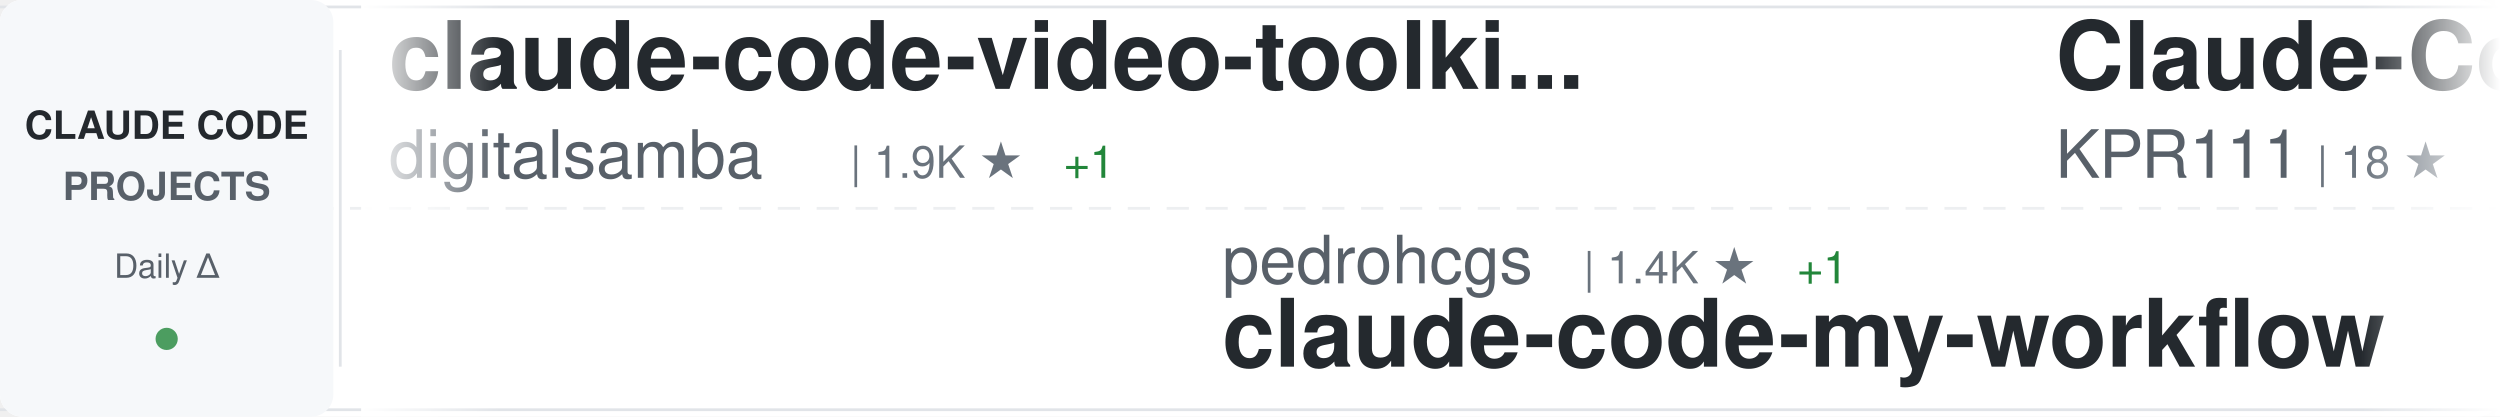
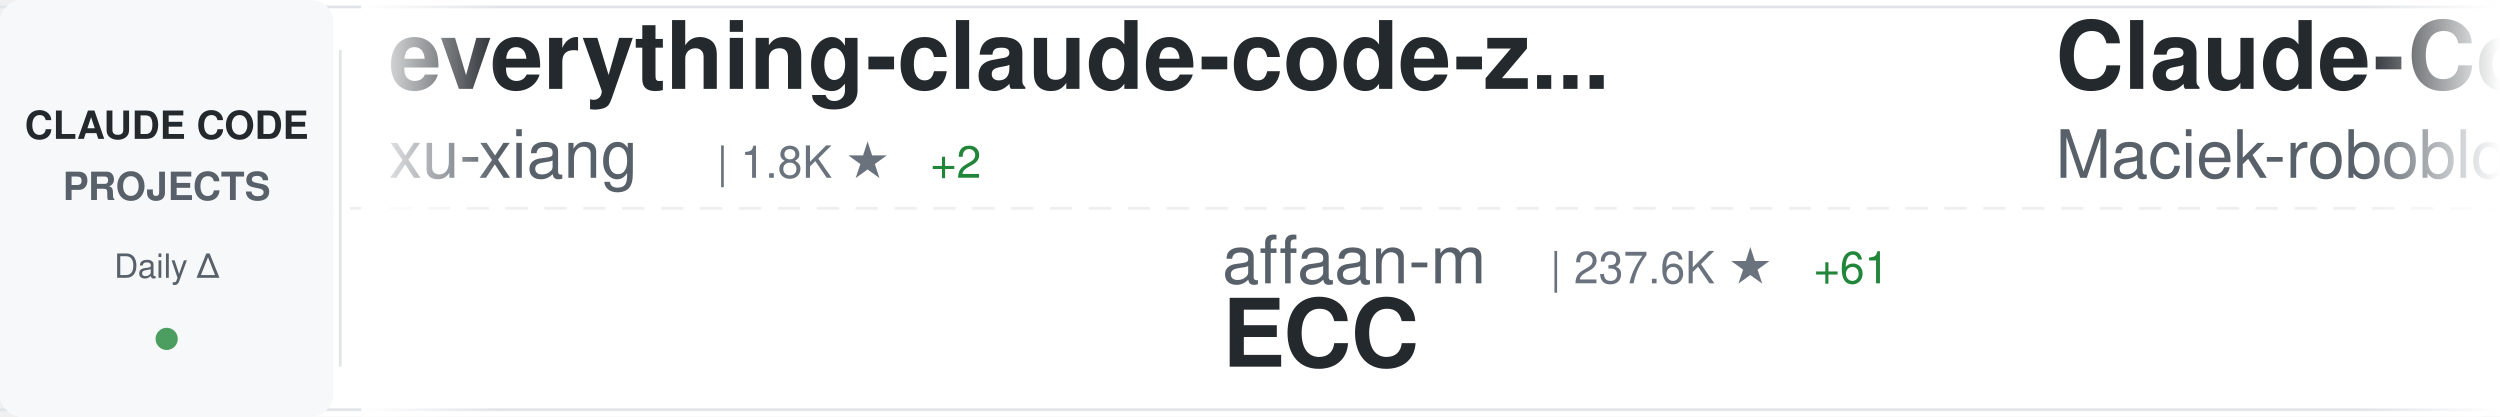
<svg xmlns="http://www.w3.org/2000/svg" width="900" height="150">
  <defs>
    <linearGradient id="awesomeLeftFade" x1="0%" y1="0%" x2="100%" y2="0%">
      <stop offset="0%" style="stop-color:#ffffff;stop-opacity:1" />
      <stop offset="100%" style="stop-color:#ffffff;stop-opacity:0" />
    </linearGradient>
    <linearGradient id="awesomeRightFade" x1="0%" y1="0%" x2="100%" y2="0%">
      <stop offset="0%" style="stop-color:#ffffff;stop-opacity:0" />
      <stop offset="100%" style="stop-color:#ffffff;stop-opacity:1" />
    </linearGradient>
  </defs>
  <rect width="900" height="150" fill="#ffffff" rx="8" />
  <rect x="0" y="2" width="900" height="1" fill="#e1e4e8" />
  <rect x="0" y="147" width="900" height="1" fill="#e1e4e8" />
  <line x1="0" y1="75" x2="900" y2="75" stroke="#e1e4e8" stroke-width="1" stroke-dasharray="8 6" opacity="0.6" />
  <rect x="0" y="0" width="120" height="150" fill="#f6f8fa" rx="8" />
  <text x="60" y="50" font-family="-apple-system, BlinkMacSystemFont, 'Segoe UI', Helvetica, Arial, sans-serif" font-size="14" font-weight="600" fill="#24292e" text-anchor="middle">CLAUDE CODE</text>
  <text x="60" y="72" font-family="-apple-system, BlinkMacSystemFont, 'Segoe UI', Helvetica, Arial, sans-serif" font-size="14" font-weight="600" fill="#586069" text-anchor="middle">PROJECTS</text>
  <text x="60" y="100" font-family="-apple-system, BlinkMacSystemFont, 'Segoe UI', Helvetica, Arial, sans-serif" font-size="12" font-weight="500" fill="#586069" text-anchor="middle">Daily Δ</text>
  <circle cx="60" cy="122" r="4" fill="#22863a" opacity="0.8" />
  <rect x="122" y="18" width="1" height="114" fill="#e1e4e8" />
  <clipPath id="awesomeTickerClip">
    <rect x="130" y="0" width="770" height="150" />
  </clipPath>
  <g clip-path="url(#awesomeTickerClip)">
    <g id="awesomeTickerItems">
      <animateTransform attributeName="transform" attributeType="XML" type="translate" from="0 0" to="-3000 0" dur="54s" repeatCount="indefinite" />
      <g transform="translate(0, 0)">
-         <text x="140" y="32" font-family="-apple-system, BlinkMacSystemFont, 'Segoe UI', Helvetica, Arial, sans-serif" font-size="34" font-weight="600" fill="#24292e">claude-code-video-toolki...</text>
-         <text x="140" y="64" font-family="-apple-system, BlinkMacSystemFont, 'Segoe UI', Helvetica, Arial, sans-serif" font-size="24" font-weight="400" fill="#586069">digitalsamba</text>
-         <text x="306" y="64" font-family="-apple-system, BlinkMacSystemFont, 'Segoe UI', Helvetica, Arial, sans-serif" font-size="16" font-weight="500" fill="#6a737d">| 1.9K ★</text>
-         <text x="383" y="64" font-family="-apple-system, BlinkMacSystemFont, 'Segoe UI', Helvetica, Arial, sans-serif" font-size="16" font-weight="500" fill="#22863a"> +1</text>
+         <text x="140" y="32" font-family="-apple-system, BlinkMacSystemFont, 'Segoe UI', Helvetica, Arial, sans-serif" font-size="34" font-weight="600" fill="#24292e">everything-claude-code-z...</text>
+         <text x="140" y="64" font-family="-apple-system, BlinkMacSystemFont, 'Segoe UI', Helvetica, Arial, sans-serif" font-size="24" font-weight="400" fill="#586069">xu-xiang</text>
+         <text x="258" y="64" font-family="-apple-system, BlinkMacSystemFont, 'Segoe UI', Helvetica, Arial, sans-serif" font-size="16" font-weight="500" fill="#6a737d">| 1.8K ★</text>
+         <text x="335" y="64" font-family="-apple-system, BlinkMacSystemFont, 'Segoe UI', Helvetica, Arial, sans-serif" font-size="16" font-weight="500" fill="#22863a"> +2</text>
      </g>
      <g transform="translate(300, 0)">
-         <text x="140" y="102" font-family="-apple-system, BlinkMacSystemFont, 'Segoe UI', Helvetica, Arial, sans-serif" font-size="24" font-weight="400" fill="#586069">pedrohcgs</text>
-         <text x="270" y="102" font-family="-apple-system, BlinkMacSystemFont, 'Segoe UI', Helvetica, Arial, sans-serif" font-size="16" font-weight="500" fill="#6a737d">| 1.4K ★</text>
-         <text x="347" y="102" font-family="-apple-system, BlinkMacSystemFont, 'Segoe UI', Helvetica, Arial, sans-serif" font-size="16" font-weight="500" fill="#22863a"> +1</text>
-         <text x="140" y="132" font-family="-apple-system, BlinkMacSystemFont, 'Segoe UI', Helvetica, Arial, sans-serif" font-size="34" font-weight="600" fill="#24292e">claude-code-my-workflow</text>
+         <text x="140" y="102" font-family="-apple-system, BlinkMacSystemFont, 'Segoe UI', Helvetica, Arial, sans-serif" font-size="24" font-weight="400" fill="#586069">affaan-m</text>
+         <text x="258" y="102" font-family="-apple-system, BlinkMacSystemFont, 'Segoe UI', Helvetica, Arial, sans-serif" font-size="16" font-weight="500" fill="#6a737d">| 237.6K ★</text>
+         <text x="353" y="102" font-family="-apple-system, BlinkMacSystemFont, 'Segoe UI', Helvetica, Arial, sans-serif" font-size="16" font-weight="500" fill="#22863a"> +61</text>
+         <text x="140" y="132" font-family="-apple-system, BlinkMacSystemFont, 'Segoe UI', Helvetica, Arial, sans-serif" font-size="34" font-weight="600" fill="#24292e">ECC</text>
      </g>
      <g transform="translate(600, 0)">
-         <text x="140" y="32" font-family="-apple-system, BlinkMacSystemFont, 'Segoe UI', Helvetica, Arial, sans-serif" font-size="34" font-weight="600" fill="#24292e">Claude-Code</text>
-         <text x="140" y="64" font-family="-apple-system, BlinkMacSystemFont, 'Segoe UI', Helvetica, Arial, sans-serif" font-size="24" font-weight="400" fill="#586069">KPR111</text>
-         <text x="234" y="64" font-family="-apple-system, BlinkMacSystemFont, 'Segoe UI', Helvetica, Arial, sans-serif" font-size="16" font-weight="500" fill="#6a737d">| 18 ★</text>
+         <text x="140" y="32" font-family="-apple-system, BlinkMacSystemFont, 'Segoe UI', Helvetica, Arial, sans-serif" font-size="34" font-weight="600" fill="#24292e">Claude-Code-Usage-Monito...</text>
+         <text x="140" y="64" font-family="-apple-system, BlinkMacSystemFont, 'Segoe UI', Helvetica, Arial, sans-serif" font-size="24" font-weight="400" fill="#586069">Maciek-roboblog</text>
+         <text x="342" y="64" font-family="-apple-system, BlinkMacSystemFont, 'Segoe UI', Helvetica, Arial, sans-serif" font-size="16" font-weight="500" fill="#6a737d">| 8.6K ★</text>
      </g>
      <g transform="translate(900, 0)">
-         <text x="140" y="102" font-family="-apple-system, BlinkMacSystemFont, 'Segoe UI', Helvetica, Arial, sans-serif" font-size="24" font-weight="400" fill="#586069">krusemediallc</text>
-         <text x="318" y="102" font-family="-apple-system, BlinkMacSystemFont, 'Segoe UI', Helvetica, Arial, sans-serif" font-size="16" font-weight="500" fill="#6a737d">| 1.1K ★</text>
-         <text x="395" y="102" font-family="-apple-system, BlinkMacSystemFont, 'Segoe UI', Helvetica, Arial, sans-serif" font-size="16" font-weight="500" fill="#22863a"> +1</text>
-         <text x="140" y="132" font-family="-apple-system, BlinkMacSystemFont, 'Segoe UI', Helvetica, Arial, sans-serif" font-size="34" font-weight="600" fill="#24292e">arcads-claude-code</text>
+         <text x="140" y="102" font-family="-apple-system, BlinkMacSystemFont, 'Segoe UI', Helvetica, Arial, sans-serif" font-size="24" font-weight="400" fill="#586069">andrew-kramer-inno</text>
+         <text x="378" y="102" font-family="-apple-system, BlinkMacSystemFont, 'Segoe UI', Helvetica, Arial, sans-serif" font-size="16" font-weight="500" fill="#6a737d">| 593 ★</text>
+         <text x="140" y="132" font-family="-apple-system, BlinkMacSystemFont, 'Segoe UI', Helvetica, Arial, sans-serif" font-size="34" font-weight="600" fill="#24292e">claude-code-source-build</text>
      </g>
      <g transform="translate(1200, 0)">
-         <text x="140" y="32" font-family="-apple-system, BlinkMacSystemFont, 'Segoe UI', Helvetica, Arial, sans-serif" font-size="34" font-weight="600" fill="#24292e">claude-code-rust</text>
-         <text x="140" y="64" font-family="-apple-system, BlinkMacSystemFont, 'Segoe UI', Helvetica, Arial, sans-serif" font-size="24" font-weight="400" fill="#586069">lorryjovens-hub</text>
-         <text x="342" y="64" font-family="-apple-system, BlinkMacSystemFont, 'Segoe UI', Helvetica, Arial, sans-serif" font-size="16" font-weight="500" fill="#6a737d">| 1.7K ★</text>
+         <text x="140" y="32" font-family="-apple-system, BlinkMacSystemFont, 'Segoe UI', Helvetica, Arial, sans-serif" font-size="34" font-weight="600" fill="#24292e">Open-ClaudeCode</text>
+         <text x="140" y="64" font-family="-apple-system, BlinkMacSystemFont, 'Segoe UI', Helvetica, Arial, sans-serif" font-size="24" font-weight="400" fill="#586069">LING71671</text>
+         <text x="270" y="64" font-family="-apple-system, BlinkMacSystemFont, 'Segoe UI', Helvetica, Arial, sans-serif" font-size="16" font-weight="500" fill="#6a737d">| 932 ★</text>
      </g>
      <g transform="translate(1500, 0)">
-         <text x="140" y="102" font-family="-apple-system, BlinkMacSystemFont, 'Segoe UI', Helvetica, Arial, sans-serif" font-size="24" font-weight="400" fill="#586069">kodu-ai</text>
-         <text x="246" y="102" font-family="-apple-system, BlinkMacSystemFont, 'Segoe UI', Helvetica, Arial, sans-serif" font-size="16" font-weight="500" fill="#6a737d">| 5.2K ★</text>
-         <text x="140" y="132" font-family="-apple-system, BlinkMacSystemFont, 'Segoe UI', Helvetica, Arial, sans-serif" font-size="34" font-weight="600" fill="#24292e">claude-coder</text>
+         <text x="140" y="102" font-family="-apple-system, BlinkMacSystemFont, 'Segoe UI', Helvetica, Arial, sans-serif" font-size="24" font-weight="400" fill="#586069">https-deeplearning-ai</text>
+         <text x="414" y="102" font-family="-apple-system, BlinkMacSystemFont, 'Segoe UI', Helvetica, Arial, sans-serif" font-size="16" font-weight="500" fill="#6a737d">| 538 ★</text>
+         <text x="140" y="132" font-family="-apple-system, BlinkMacSystemFont, 'Segoe UI', Helvetica, Arial, sans-serif" font-size="34" font-weight="600" fill="#24292e">sc-claude-code-files</text>
      </g>
      <g transform="translate(1800, 0)">
-         <text x="140" y="32" font-family="-apple-system, BlinkMacSystemFont, 'Segoe UI', Helvetica, Arial, sans-serif" font-size="34" font-weight="600" fill="#24292e">claude-code-templates</text>
-         <text x="140" y="64" font-family="-apple-system, BlinkMacSystemFont, 'Segoe UI', Helvetica, Arial, sans-serif" font-size="24" font-weight="400" fill="#586069">davila7</text>
-         <text x="246" y="64" font-family="-apple-system, BlinkMacSystemFont, 'Segoe UI', Helvetica, Arial, sans-serif" font-size="16" font-weight="500" fill="#6a737d">| 30.1K ★</text>
-         <text x="332" y="64" font-family="-apple-system, BlinkMacSystemFont, 'Segoe UI', Helvetica, Arial, sans-serif" font-size="16" font-weight="500" fill="#22863a"> +4</text>
+         <text x="140" y="32" font-family="-apple-system, BlinkMacSystemFont, 'Segoe UI', Helvetica, Arial, sans-serif" font-size="34" font-weight="600" fill="#24292e">claude-code-source</text>
+         <text x="140" y="64" font-family="-apple-system, BlinkMacSystemFont, 'Segoe UI', Helvetica, Arial, sans-serif" font-size="24" font-weight="400" fill="#586069">JrCx7scC</text>
+         <text x="258" y="64" font-family="-apple-system, BlinkMacSystemFont, 'Segoe UI', Helvetica, Arial, sans-serif" font-size="16" font-weight="500" fill="#6a737d">| 372 ★</text>
      </g>
      <g transform="translate(2100, 0)">
-         <text x="140" y="102" font-family="-apple-system, BlinkMacSystemFont, 'Segoe UI', Helvetica, Arial, sans-serif" font-size="24" font-weight="400" fill="#586069">Yuyz0112</text>
-         <text x="258" y="102" font-family="-apple-system, BlinkMacSystemFont, 'Segoe UI', Helvetica, Arial, sans-serif" font-size="16" font-weight="500" fill="#6a737d">| 2.4K ★</text>
-         <text x="140" y="132" font-family="-apple-system, BlinkMacSystemFont, 'Segoe UI', Helvetica, Arial, sans-serif" font-size="34" font-weight="600" fill="#24292e">claude-code-reverse</text>
+         <text x="140" y="102" font-family="-apple-system, BlinkMacSystemFont, 'Segoe UI', Helvetica, Arial, sans-serif" font-size="24" font-weight="400" fill="#586069">centminmod</text>
+         <text x="282" y="102" font-family="-apple-system, BlinkMacSystemFont, 'Segoe UI', Helvetica, Arial, sans-serif" font-size="16" font-weight="500" fill="#6a737d">| 2.5K ★</text>
+         <text x="140" y="132" font-family="-apple-system, BlinkMacSystemFont, 'Segoe UI', Helvetica, Arial, sans-serif" font-size="34" font-weight="600" fill="#24292e">my-claude-code-setup</text>
      </g>
      <g transform="translate(2400, 0)">
-         <text x="140" y="32" font-family="-apple-system, BlinkMacSystemFont, 'Segoe UI', Helvetica, Arial, sans-serif" font-size="34" font-weight="600" fill="#24292e">claude-code-rev</text>
-         <text x="140" y="64" font-family="-apple-system, BlinkMacSystemFont, 'Segoe UI', Helvetica, Arial, sans-serif" font-size="24" font-weight="400" fill="#586069">oboard</text>
-         <text x="234" y="64" font-family="-apple-system, BlinkMacSystemFont, 'Segoe UI', Helvetica, Arial, sans-serif" font-size="16" font-weight="500" fill="#6a737d">| 3.3K ★</text>
+         <text x="140" y="32" font-family="-apple-system, BlinkMacSystemFont, 'Segoe UI', Helvetica, Arial, sans-serif" font-size="34" font-weight="600" fill="#24292e">claude-coder</text>
+         <text x="140" y="64" font-family="-apple-system, BlinkMacSystemFont, 'Segoe UI', Helvetica, Arial, sans-serif" font-size="24" font-weight="400" fill="#586069">kodu-ai</text>
+         <text x="246" y="64" font-family="-apple-system, BlinkMacSystemFont, 'Segoe UI', Helvetica, Arial, sans-serif" font-size="16" font-weight="500" fill="#6a737d">| 5.2K ★</text>
      </g>
      <g transform="translate(2700, 0)">
-         <text x="140" y="102" font-family="-apple-system, BlinkMacSystemFont, 'Segoe UI', Helvetica, Arial, sans-serif" font-size="24" font-weight="400" fill="#586069">feiskyer</text>
-         <text x="258" y="102" font-family="-apple-system, BlinkMacSystemFont, 'Segoe UI', Helvetica, Arial, sans-serif" font-size="16" font-weight="500" fill="#6a737d">| 1.6K ★</text>
-         <text x="140" y="132" font-family="-apple-system, BlinkMacSystemFont, 'Segoe UI', Helvetica, Arial, sans-serif" font-size="34" font-weight="600" fill="#24292e">claude-code-settings</text>
+         <text x="140" y="102" font-family="-apple-system, BlinkMacSystemFont, 'Segoe UI', Helvetica, Arial, sans-serif" font-size="24" font-weight="400" fill="#586069">ChrisWiles</text>
+         <text x="282" y="102" font-family="-apple-system, BlinkMacSystemFont, 'Segoe UI', Helvetica, Arial, sans-serif" font-size="16" font-weight="500" fill="#6a737d">| 6.0K ★</text>
+         <text x="140" y="132" font-family="-apple-system, BlinkMacSystemFont, 'Segoe UI', Helvetica, Arial, sans-serif" font-size="34" font-weight="600" fill="#24292e">claude-code-showcase</text>
      </g>
      <g transform="translate(3000, 0)">
-         <text x="140" y="32" font-family="-apple-system, BlinkMacSystemFont, 'Segoe UI', Helvetica, Arial, sans-serif" font-size="34" font-weight="600" fill="#24292e">claude-code-video-toolki...</text>
-         <text x="140" y="64" font-family="-apple-system, BlinkMacSystemFont, 'Segoe UI', Helvetica, Arial, sans-serif" font-size="24" font-weight="400" fill="#586069">digitalsamba</text>
-         <text x="306" y="64" font-family="-apple-system, BlinkMacSystemFont, 'Segoe UI', Helvetica, Arial, sans-serif" font-size="16" font-weight="500" fill="#6a737d">| 1.9K ★</text>
-         <text x="383" y="64" font-family="-apple-system, BlinkMacSystemFont, 'Segoe UI', Helvetica, Arial, sans-serif" font-size="16" font-weight="500" fill="#22863a"> +1</text>
+         <text x="140" y="32" font-family="-apple-system, BlinkMacSystemFont, 'Segoe UI', Helvetica, Arial, sans-serif" font-size="34" font-weight="600" fill="#24292e">everything-claude-code-z...</text>
+         <text x="140" y="64" font-family="-apple-system, BlinkMacSystemFont, 'Segoe UI', Helvetica, Arial, sans-serif" font-size="24" font-weight="400" fill="#586069">xu-xiang</text>
+         <text x="258" y="64" font-family="-apple-system, BlinkMacSystemFont, 'Segoe UI', Helvetica, Arial, sans-serif" font-size="16" font-weight="500" fill="#6a737d">| 1.8K ★</text>
+         <text x="335" y="64" font-family="-apple-system, BlinkMacSystemFont, 'Segoe UI', Helvetica, Arial, sans-serif" font-size="16" font-weight="500" fill="#22863a"> +2</text>
      </g>
      <g transform="translate(3300, 0)">
-         <text x="140" y="102" font-family="-apple-system, BlinkMacSystemFont, 'Segoe UI', Helvetica, Arial, sans-serif" font-size="24" font-weight="400" fill="#586069">pedrohcgs</text>
-         <text x="270" y="102" font-family="-apple-system, BlinkMacSystemFont, 'Segoe UI', Helvetica, Arial, sans-serif" font-size="16" font-weight="500" fill="#6a737d">| 1.4K ★</text>
-         <text x="347" y="102" font-family="-apple-system, BlinkMacSystemFont, 'Segoe UI', Helvetica, Arial, sans-serif" font-size="16" font-weight="500" fill="#22863a"> +1</text>
-         <text x="140" y="132" font-family="-apple-system, BlinkMacSystemFont, 'Segoe UI', Helvetica, Arial, sans-serif" font-size="34" font-weight="600" fill="#24292e">claude-code-my-workflow</text>
+         <text x="140" y="102" font-family="-apple-system, BlinkMacSystemFont, 'Segoe UI', Helvetica, Arial, sans-serif" font-size="24" font-weight="400" fill="#586069">affaan-m</text>
+         <text x="258" y="102" font-family="-apple-system, BlinkMacSystemFont, 'Segoe UI', Helvetica, Arial, sans-serif" font-size="16" font-weight="500" fill="#6a737d">| 237.6K ★</text>
+         <text x="353" y="102" font-family="-apple-system, BlinkMacSystemFont, 'Segoe UI', Helvetica, Arial, sans-serif" font-size="16" font-weight="500" fill="#22863a"> +61</text>
+         <text x="140" y="132" font-family="-apple-system, BlinkMacSystemFont, 'Segoe UI', Helvetica, Arial, sans-serif" font-size="34" font-weight="600" fill="#24292e">ECC</text>
      </g>
      <g transform="translate(3600, 0)">
-         <text x="140" y="32" font-family="-apple-system, BlinkMacSystemFont, 'Segoe UI', Helvetica, Arial, sans-serif" font-size="34" font-weight="600" fill="#24292e">Claude-Code</text>
-         <text x="140" y="64" font-family="-apple-system, BlinkMacSystemFont, 'Segoe UI', Helvetica, Arial, sans-serif" font-size="24" font-weight="400" fill="#586069">KPR111</text>
-         <text x="234" y="64" font-family="-apple-system, BlinkMacSystemFont, 'Segoe UI', Helvetica, Arial, sans-serif" font-size="16" font-weight="500" fill="#6a737d">| 18 ★</text>
+         <text x="140" y="32" font-family="-apple-system, BlinkMacSystemFont, 'Segoe UI', Helvetica, Arial, sans-serif" font-size="34" font-weight="600" fill="#24292e">Claude-Code-Usage-Monito...</text>
+         <text x="140" y="64" font-family="-apple-system, BlinkMacSystemFont, 'Segoe UI', Helvetica, Arial, sans-serif" font-size="24" font-weight="400" fill="#586069">Maciek-roboblog</text>
+         <text x="342" y="64" font-family="-apple-system, BlinkMacSystemFont, 'Segoe UI', Helvetica, Arial, sans-serif" font-size="16" font-weight="500" fill="#6a737d">| 8.6K ★</text>
      </g>
      <g transform="translate(3900, 0)">
-         <text x="140" y="102" font-family="-apple-system, BlinkMacSystemFont, 'Segoe UI', Helvetica, Arial, sans-serif" font-size="24" font-weight="400" fill="#586069">krusemediallc</text>
-         <text x="318" y="102" font-family="-apple-system, BlinkMacSystemFont, 'Segoe UI', Helvetica, Arial, sans-serif" font-size="16" font-weight="500" fill="#6a737d">| 1.1K ★</text>
-         <text x="395" y="102" font-family="-apple-system, BlinkMacSystemFont, 'Segoe UI', Helvetica, Arial, sans-serif" font-size="16" font-weight="500" fill="#22863a"> +1</text>
-         <text x="140" y="132" font-family="-apple-system, BlinkMacSystemFont, 'Segoe UI', Helvetica, Arial, sans-serif" font-size="34" font-weight="600" fill="#24292e">arcads-claude-code</text>
+         <text x="140" y="102" font-family="-apple-system, BlinkMacSystemFont, 'Segoe UI', Helvetica, Arial, sans-serif" font-size="24" font-weight="400" fill="#586069">andrew-kramer-inno</text>
+         <text x="378" y="102" font-family="-apple-system, BlinkMacSystemFont, 'Segoe UI', Helvetica, Arial, sans-serif" font-size="16" font-weight="500" fill="#6a737d">| 593 ★</text>
+         <text x="140" y="132" font-family="-apple-system, BlinkMacSystemFont, 'Segoe UI', Helvetica, Arial, sans-serif" font-size="34" font-weight="600" fill="#24292e">claude-code-source-build</text>
      </g>
    </g>
  </g>
  <rect x="130" y="0" width="50" height="150" fill="url(#awesomeLeftFade)" />
  <rect x="850" y="0" width="50" height="150" fill="url(#awesomeRightFade)" />
</svg>
